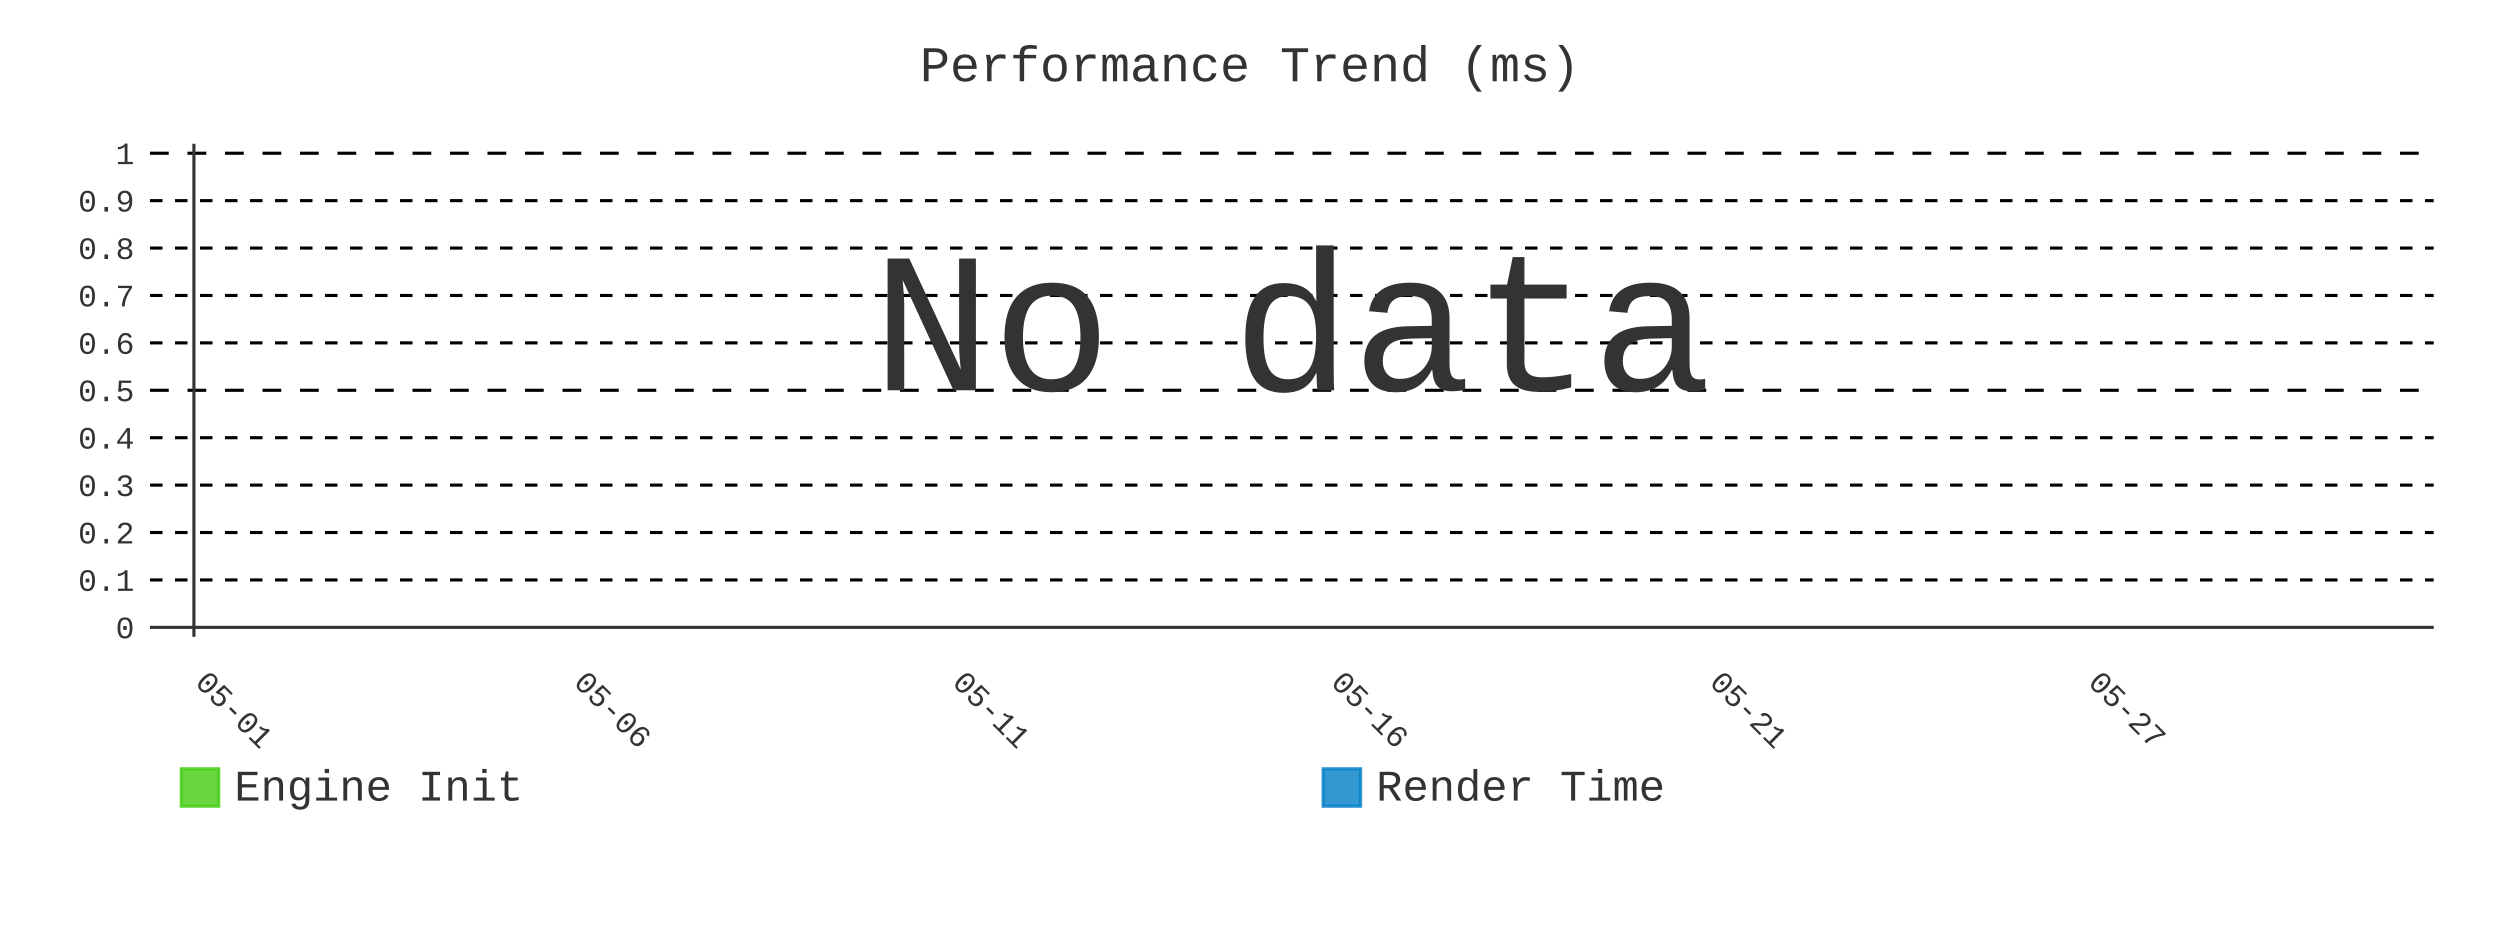
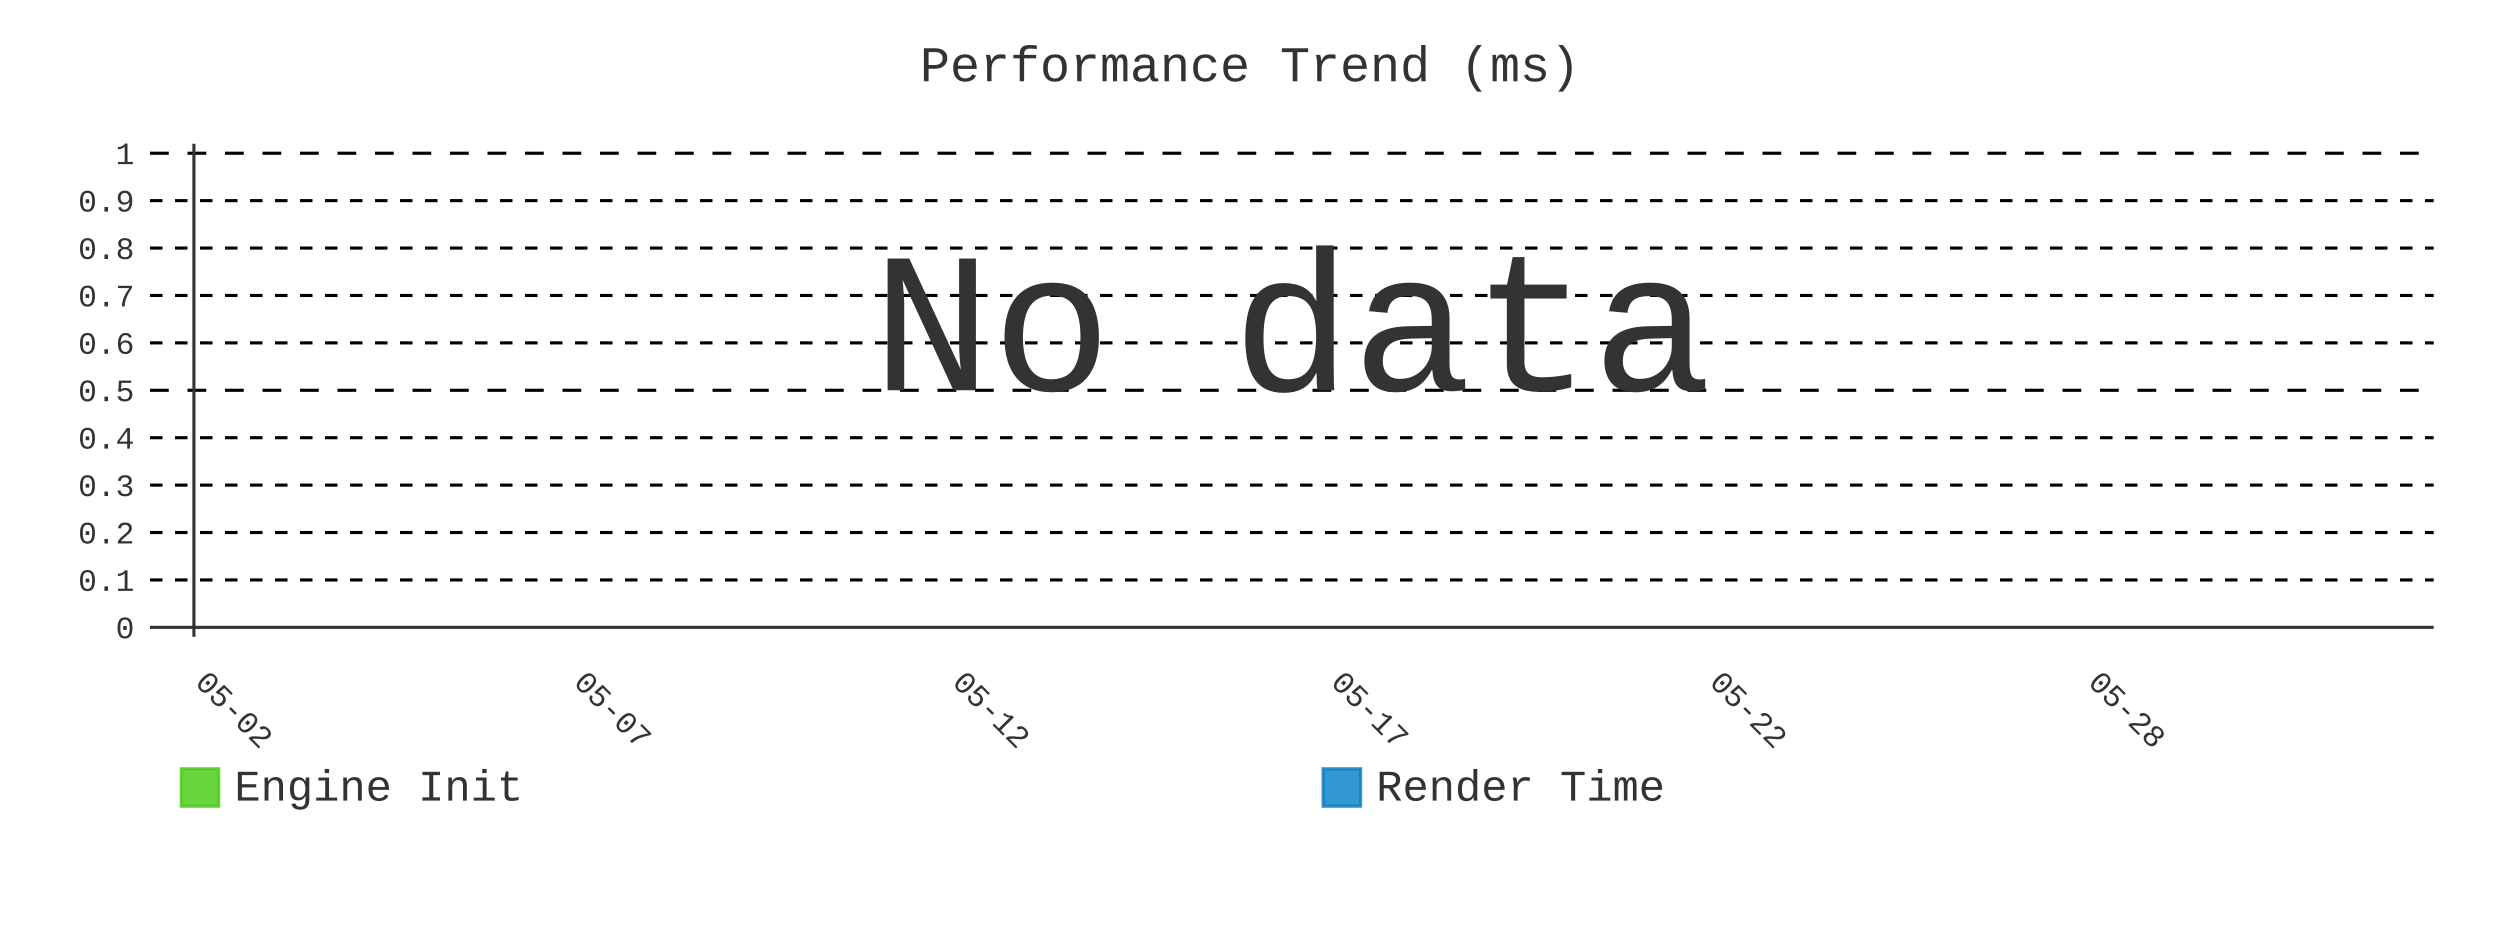
- <svg xmlns="http://www.w3.org/2000/svg" id="chart-69212d1f-e619-4b9f-ae79-71360aae4414" class="pygal-chart" viewBox="0 0 800 300">
+ <svg xmlns="http://www.w3.org/2000/svg" id="chart-8c0fbca1-c25d-460d-93ed-44a55729c1fa" class="pygal-chart" viewBox="0 0 800 300">
  <defs>
-     <style type="text/css">#chart-69212d1f-e619-4b9f-ae79-71360aae4414{-webkit-user-select:none;-webkit-font-smoothing:antialiased;font-family:Consolas,"Liberation Mono",Menlo,Courier,monospace}#chart-69212d1f-e619-4b9f-ae79-71360aae4414 .title{font-family:Consolas,"Liberation Mono",Menlo,Courier,monospace;font-size:16px}#chart-69212d1f-e619-4b9f-ae79-71360aae4414 .legends .legend text{font-family:Consolas,"Liberation Mono",Menlo,Courier,monospace;font-size:14px}#chart-69212d1f-e619-4b9f-ae79-71360aae4414 .axis text{font-family:Consolas,"Liberation Mono",Menlo,Courier,monospace;font-size:10px}#chart-69212d1f-e619-4b9f-ae79-71360aae4414 .axis text.major{font-family:Consolas,"Liberation Mono",Menlo,Courier,monospace;font-size:10px}#chart-69212d1f-e619-4b9f-ae79-71360aae4414 .text-overlay text.value{font-family:Consolas,"Liberation Mono",Menlo,Courier,monospace;font-size:16px}#chart-69212d1f-e619-4b9f-ae79-71360aae4414 .text-overlay text.label{font-family:Consolas,"Liberation Mono",Menlo,Courier,monospace;font-size:10px}#chart-69212d1f-e619-4b9f-ae79-71360aae4414 .tooltip{font-family:Consolas,"Liberation Mono",Menlo,Courier,monospace;font-size:14px}#chart-69212d1f-e619-4b9f-ae79-71360aae4414 text.no_data{font-family:Consolas,"Liberation Mono",Menlo,Courier,monospace;font-size:64px}
- #chart-69212d1f-e619-4b9f-ae79-71360aae4414{background-color:transparent}#chart-69212d1f-e619-4b9f-ae79-71360aae4414 path,#chart-69212d1f-e619-4b9f-ae79-71360aae4414 line,#chart-69212d1f-e619-4b9f-ae79-71360aae4414 rect,#chart-69212d1f-e619-4b9f-ae79-71360aae4414 circle{-webkit-transition:400ms;-moz-transition:400ms;transition:400ms}#chart-69212d1f-e619-4b9f-ae79-71360aae4414 .graph &gt; .background{fill:transparent}#chart-69212d1f-e619-4b9f-ae79-71360aae4414 .plot &gt; .background{fill:transparent}#chart-69212d1f-e619-4b9f-ae79-71360aae4414 .graph{fill:#333}#chart-69212d1f-e619-4b9f-ae79-71360aae4414 text.no_data{fill:#333}#chart-69212d1f-e619-4b9f-ae79-71360aae4414 .title{fill:#333}#chart-69212d1f-e619-4b9f-ae79-71360aae4414 .legends .legend text{fill:#333}#chart-69212d1f-e619-4b9f-ae79-71360aae4414 .legends .legend:hover text{fill:#333}#chart-69212d1f-e619-4b9f-ae79-71360aae4414 .axis .line{stroke:#333}#chart-69212d1f-e619-4b9f-ae79-71360aae4414 .axis .guide.line{stroke:#666}#chart-69212d1f-e619-4b9f-ae79-71360aae4414 .axis .major.line{stroke:#333}#chart-69212d1f-e619-4b9f-ae79-71360aae4414 .axis text.major{fill:#333}#chart-69212d1f-e619-4b9f-ae79-71360aae4414 .axis.y .guides:hover .guide.line,#chart-69212d1f-e619-4b9f-ae79-71360aae4414 .line-graph .axis.x .guides:hover .guide.line,#chart-69212d1f-e619-4b9f-ae79-71360aae4414 .stackedline-graph .axis.x .guides:hover .guide.line,#chart-69212d1f-e619-4b9f-ae79-71360aae4414 .xy-graph .axis.x .guides:hover .guide.line{stroke:#333}#chart-69212d1f-e619-4b9f-ae79-71360aae4414 .axis .guides:hover text{fill:#333}#chart-69212d1f-e619-4b9f-ae79-71360aae4414 .reactive{fill-opacity:.8;stroke-opacity:.8;stroke-width:1}#chart-69212d1f-e619-4b9f-ae79-71360aae4414 .ci{stroke:#333}#chart-69212d1f-e619-4b9f-ae79-71360aae4414 .reactive.active,#chart-69212d1f-e619-4b9f-ae79-71360aae4414 .active .reactive{fill-opacity:.9;stroke-opacity:.9;stroke-width:4}#chart-69212d1f-e619-4b9f-ae79-71360aae4414 .ci .reactive.active{stroke-width:1.5}#chart-69212d1f-e619-4b9f-ae79-71360aae4414 .series text{fill:#333}#chart-69212d1f-e619-4b9f-ae79-71360aae4414 .tooltip rect{fill:transparent;stroke:#333;-webkit-transition:opacity 400ms;-moz-transition:opacity 400ms;transition:opacity 400ms}#chart-69212d1f-e619-4b9f-ae79-71360aae4414 .tooltip .label{fill:#333}#chart-69212d1f-e619-4b9f-ae79-71360aae4414 .tooltip .label{fill:#333}#chart-69212d1f-e619-4b9f-ae79-71360aae4414 .tooltip .legend{font-size:.8em;fill:#666}#chart-69212d1f-e619-4b9f-ae79-71360aae4414 .tooltip .x_label{font-size:.6em;fill:#333}#chart-69212d1f-e619-4b9f-ae79-71360aae4414 .tooltip .xlink{font-size:.5em;text-decoration:underline}#chart-69212d1f-e619-4b9f-ae79-71360aae4414 .tooltip .value{font-size:1.5em}#chart-69212d1f-e619-4b9f-ae79-71360aae4414 .bound{font-size:.5em}#chart-69212d1f-e619-4b9f-ae79-71360aae4414 .max-value{font-size:.75em;fill:#666}#chart-69212d1f-e619-4b9f-ae79-71360aae4414 .map-element{fill:transparent;stroke:#666 !important}#chart-69212d1f-e619-4b9f-ae79-71360aae4414 .map-element .reactive{fill-opacity:inherit;stroke-opacity:inherit}#chart-69212d1f-e619-4b9f-ae79-71360aae4414 .color-0,#chart-69212d1f-e619-4b9f-ae79-71360aae4414 .color-0 a:visited{stroke:#4c1;fill:#4c1}#chart-69212d1f-e619-4b9f-ae79-71360aae4414 .color-1,#chart-69212d1f-e619-4b9f-ae79-71360aae4414 .color-1 a:visited{stroke:#007ec6;fill:#007ec6}#chart-69212d1f-e619-4b9f-ae79-71360aae4414 .text-overlay .color-0 text{fill:black}#chart-69212d1f-e619-4b9f-ae79-71360aae4414 .text-overlay .color-1 text{fill:black}
- #chart-69212d1f-e619-4b9f-ae79-71360aae4414 text.no_data{text-anchor:middle}#chart-69212d1f-e619-4b9f-ae79-71360aae4414 .guide.line{fill:none}#chart-69212d1f-e619-4b9f-ae79-71360aae4414 .centered{text-anchor:middle}#chart-69212d1f-e619-4b9f-ae79-71360aae4414 .title{text-anchor:middle}#chart-69212d1f-e619-4b9f-ae79-71360aae4414 .legends .legend text{fill-opacity:1}#chart-69212d1f-e619-4b9f-ae79-71360aae4414 .axis.x text{text-anchor:middle}#chart-69212d1f-e619-4b9f-ae79-71360aae4414 .axis.x:not(.web) text[transform]{text-anchor:start}#chart-69212d1f-e619-4b9f-ae79-71360aae4414 .axis.x:not(.web) text[transform].backwards{text-anchor:end}#chart-69212d1f-e619-4b9f-ae79-71360aae4414 .axis.y text{text-anchor:end}#chart-69212d1f-e619-4b9f-ae79-71360aae4414 .axis.y text[transform].backwards{text-anchor:start}#chart-69212d1f-e619-4b9f-ae79-71360aae4414 .axis.y2 text{text-anchor:start}#chart-69212d1f-e619-4b9f-ae79-71360aae4414 .axis.y2 text[transform].backwards{text-anchor:end}#chart-69212d1f-e619-4b9f-ae79-71360aae4414 .axis .guide.line{stroke-dasharray:4,4;stroke:black}#chart-69212d1f-e619-4b9f-ae79-71360aae4414 .axis .major.guide.line{stroke-dasharray:6,6;stroke:black}#chart-69212d1f-e619-4b9f-ae79-71360aae4414 .horizontal .axis.y .guide.line,#chart-69212d1f-e619-4b9f-ae79-71360aae4414 .horizontal .axis.y2 .guide.line,#chart-69212d1f-e619-4b9f-ae79-71360aae4414 .vertical .axis.x .guide.line{opacity:0}#chart-69212d1f-e619-4b9f-ae79-71360aae4414 .horizontal .axis.always_show .guide.line,#chart-69212d1f-e619-4b9f-ae79-71360aae4414 .vertical .axis.always_show .guide.line{opacity:1 !important}#chart-69212d1f-e619-4b9f-ae79-71360aae4414 .axis.y .guides:hover .guide.line,#chart-69212d1f-e619-4b9f-ae79-71360aae4414 .axis.y2 .guides:hover .guide.line,#chart-69212d1f-e619-4b9f-ae79-71360aae4414 .axis.x .guides:hover .guide.line{opacity:1}#chart-69212d1f-e619-4b9f-ae79-71360aae4414 .axis .guides:hover text{opacity:1}#chart-69212d1f-e619-4b9f-ae79-71360aae4414 .nofill{fill:none}#chart-69212d1f-e619-4b9f-ae79-71360aae4414 .subtle-fill{fill-opacity:.2}#chart-69212d1f-e619-4b9f-ae79-71360aae4414 .dot{stroke-width:1px;fill-opacity:1;stroke-opacity:1}#chart-69212d1f-e619-4b9f-ae79-71360aae4414 .dot.active{stroke-width:5px}#chart-69212d1f-e619-4b9f-ae79-71360aae4414 .dot.negative{fill:transparent}#chart-69212d1f-e619-4b9f-ae79-71360aae4414 text,#chart-69212d1f-e619-4b9f-ae79-71360aae4414 tspan{stroke:none !important}#chart-69212d1f-e619-4b9f-ae79-71360aae4414 .series text.active{opacity:1}#chart-69212d1f-e619-4b9f-ae79-71360aae4414 .tooltip rect{fill-opacity:.95;stroke-width:.5}#chart-69212d1f-e619-4b9f-ae79-71360aae4414 .tooltip text{fill-opacity:1}#chart-69212d1f-e619-4b9f-ae79-71360aae4414 .showable{visibility:hidden}#chart-69212d1f-e619-4b9f-ae79-71360aae4414 .showable.shown{visibility:visible}#chart-69212d1f-e619-4b9f-ae79-71360aae4414 .gauge-background{fill:rgba(229,229,229,1);stroke:none}#chart-69212d1f-e619-4b9f-ae79-71360aae4414 .bg-lines{stroke:transparent;stroke-width:2px}</style>
+     <style type="text/css">#chart-8c0fbca1-c25d-460d-93ed-44a55729c1fa{-webkit-user-select:none;-webkit-font-smoothing:antialiased;font-family:Consolas,"Liberation Mono",Menlo,Courier,monospace}#chart-8c0fbca1-c25d-460d-93ed-44a55729c1fa .title{font-family:Consolas,"Liberation Mono",Menlo,Courier,monospace;font-size:16px}#chart-8c0fbca1-c25d-460d-93ed-44a55729c1fa .legends .legend text{font-family:Consolas,"Liberation Mono",Menlo,Courier,monospace;font-size:14px}#chart-8c0fbca1-c25d-460d-93ed-44a55729c1fa .axis text{font-family:Consolas,"Liberation Mono",Menlo,Courier,monospace;font-size:10px}#chart-8c0fbca1-c25d-460d-93ed-44a55729c1fa .axis text.major{font-family:Consolas,"Liberation Mono",Menlo,Courier,monospace;font-size:10px}#chart-8c0fbca1-c25d-460d-93ed-44a55729c1fa .text-overlay text.value{font-family:Consolas,"Liberation Mono",Menlo,Courier,monospace;font-size:16px}#chart-8c0fbca1-c25d-460d-93ed-44a55729c1fa .text-overlay text.label{font-family:Consolas,"Liberation Mono",Menlo,Courier,monospace;font-size:10px}#chart-8c0fbca1-c25d-460d-93ed-44a55729c1fa .tooltip{font-family:Consolas,"Liberation Mono",Menlo,Courier,monospace;font-size:14px}#chart-8c0fbca1-c25d-460d-93ed-44a55729c1fa text.no_data{font-family:Consolas,"Liberation Mono",Menlo,Courier,monospace;font-size:64px}
+ #chart-8c0fbca1-c25d-460d-93ed-44a55729c1fa{background-color:transparent}#chart-8c0fbca1-c25d-460d-93ed-44a55729c1fa path,#chart-8c0fbca1-c25d-460d-93ed-44a55729c1fa line,#chart-8c0fbca1-c25d-460d-93ed-44a55729c1fa rect,#chart-8c0fbca1-c25d-460d-93ed-44a55729c1fa circle{-webkit-transition:400ms;-moz-transition:400ms;transition:400ms}#chart-8c0fbca1-c25d-460d-93ed-44a55729c1fa .graph &gt; .background{fill:transparent}#chart-8c0fbca1-c25d-460d-93ed-44a55729c1fa .plot &gt; .background{fill:transparent}#chart-8c0fbca1-c25d-460d-93ed-44a55729c1fa .graph{fill:#333}#chart-8c0fbca1-c25d-460d-93ed-44a55729c1fa text.no_data{fill:#333}#chart-8c0fbca1-c25d-460d-93ed-44a55729c1fa .title{fill:#333}#chart-8c0fbca1-c25d-460d-93ed-44a55729c1fa .legends .legend text{fill:#333}#chart-8c0fbca1-c25d-460d-93ed-44a55729c1fa .legends .legend:hover text{fill:#333}#chart-8c0fbca1-c25d-460d-93ed-44a55729c1fa .axis .line{stroke:#333}#chart-8c0fbca1-c25d-460d-93ed-44a55729c1fa .axis .guide.line{stroke:#666}#chart-8c0fbca1-c25d-460d-93ed-44a55729c1fa .axis .major.line{stroke:#333}#chart-8c0fbca1-c25d-460d-93ed-44a55729c1fa .axis text.major{fill:#333}#chart-8c0fbca1-c25d-460d-93ed-44a55729c1fa .axis.y .guides:hover .guide.line,#chart-8c0fbca1-c25d-460d-93ed-44a55729c1fa .line-graph .axis.x .guides:hover .guide.line,#chart-8c0fbca1-c25d-460d-93ed-44a55729c1fa .stackedline-graph .axis.x .guides:hover .guide.line,#chart-8c0fbca1-c25d-460d-93ed-44a55729c1fa .xy-graph .axis.x .guides:hover .guide.line{stroke:#333}#chart-8c0fbca1-c25d-460d-93ed-44a55729c1fa .axis .guides:hover text{fill:#333}#chart-8c0fbca1-c25d-460d-93ed-44a55729c1fa .reactive{fill-opacity:.8;stroke-opacity:.8;stroke-width:1}#chart-8c0fbca1-c25d-460d-93ed-44a55729c1fa .ci{stroke:#333}#chart-8c0fbca1-c25d-460d-93ed-44a55729c1fa .reactive.active,#chart-8c0fbca1-c25d-460d-93ed-44a55729c1fa .active .reactive{fill-opacity:.9;stroke-opacity:.9;stroke-width:4}#chart-8c0fbca1-c25d-460d-93ed-44a55729c1fa .ci .reactive.active{stroke-width:1.5}#chart-8c0fbca1-c25d-460d-93ed-44a55729c1fa .series text{fill:#333}#chart-8c0fbca1-c25d-460d-93ed-44a55729c1fa .tooltip rect{fill:transparent;stroke:#333;-webkit-transition:opacity 400ms;-moz-transition:opacity 400ms;transition:opacity 400ms}#chart-8c0fbca1-c25d-460d-93ed-44a55729c1fa .tooltip .label{fill:#333}#chart-8c0fbca1-c25d-460d-93ed-44a55729c1fa .tooltip .label{fill:#333}#chart-8c0fbca1-c25d-460d-93ed-44a55729c1fa .tooltip .legend{font-size:.8em;fill:#666}#chart-8c0fbca1-c25d-460d-93ed-44a55729c1fa .tooltip .x_label{font-size:.6em;fill:#333}#chart-8c0fbca1-c25d-460d-93ed-44a55729c1fa .tooltip .xlink{font-size:.5em;text-decoration:underline}#chart-8c0fbca1-c25d-460d-93ed-44a55729c1fa .tooltip .value{font-size:1.5em}#chart-8c0fbca1-c25d-460d-93ed-44a55729c1fa .bound{font-size:.5em}#chart-8c0fbca1-c25d-460d-93ed-44a55729c1fa .max-value{font-size:.75em;fill:#666}#chart-8c0fbca1-c25d-460d-93ed-44a55729c1fa .map-element{fill:transparent;stroke:#666 !important}#chart-8c0fbca1-c25d-460d-93ed-44a55729c1fa .map-element .reactive{fill-opacity:inherit;stroke-opacity:inherit}#chart-8c0fbca1-c25d-460d-93ed-44a55729c1fa .color-0,#chart-8c0fbca1-c25d-460d-93ed-44a55729c1fa .color-0 a:visited{stroke:#4c1;fill:#4c1}#chart-8c0fbca1-c25d-460d-93ed-44a55729c1fa .color-1,#chart-8c0fbca1-c25d-460d-93ed-44a55729c1fa .color-1 a:visited{stroke:#007ec6;fill:#007ec6}#chart-8c0fbca1-c25d-460d-93ed-44a55729c1fa .text-overlay .color-0 text{fill:black}#chart-8c0fbca1-c25d-460d-93ed-44a55729c1fa .text-overlay .color-1 text{fill:black}
+ #chart-8c0fbca1-c25d-460d-93ed-44a55729c1fa text.no_data{text-anchor:middle}#chart-8c0fbca1-c25d-460d-93ed-44a55729c1fa .guide.line{fill:none}#chart-8c0fbca1-c25d-460d-93ed-44a55729c1fa .centered{text-anchor:middle}#chart-8c0fbca1-c25d-460d-93ed-44a55729c1fa .title{text-anchor:middle}#chart-8c0fbca1-c25d-460d-93ed-44a55729c1fa .legends .legend text{fill-opacity:1}#chart-8c0fbca1-c25d-460d-93ed-44a55729c1fa .axis.x text{text-anchor:middle}#chart-8c0fbca1-c25d-460d-93ed-44a55729c1fa .axis.x:not(.web) text[transform]{text-anchor:start}#chart-8c0fbca1-c25d-460d-93ed-44a55729c1fa .axis.x:not(.web) text[transform].backwards{text-anchor:end}#chart-8c0fbca1-c25d-460d-93ed-44a55729c1fa .axis.y text{text-anchor:end}#chart-8c0fbca1-c25d-460d-93ed-44a55729c1fa .axis.y text[transform].backwards{text-anchor:start}#chart-8c0fbca1-c25d-460d-93ed-44a55729c1fa .axis.y2 text{text-anchor:start}#chart-8c0fbca1-c25d-460d-93ed-44a55729c1fa .axis.y2 text[transform].backwards{text-anchor:end}#chart-8c0fbca1-c25d-460d-93ed-44a55729c1fa .axis .guide.line{stroke-dasharray:4,4;stroke:black}#chart-8c0fbca1-c25d-460d-93ed-44a55729c1fa .axis .major.guide.line{stroke-dasharray:6,6;stroke:black}#chart-8c0fbca1-c25d-460d-93ed-44a55729c1fa .horizontal .axis.y .guide.line,#chart-8c0fbca1-c25d-460d-93ed-44a55729c1fa .horizontal .axis.y2 .guide.line,#chart-8c0fbca1-c25d-460d-93ed-44a55729c1fa .vertical .axis.x .guide.line{opacity:0}#chart-8c0fbca1-c25d-460d-93ed-44a55729c1fa .horizontal .axis.always_show .guide.line,#chart-8c0fbca1-c25d-460d-93ed-44a55729c1fa .vertical .axis.always_show .guide.line{opacity:1 !important}#chart-8c0fbca1-c25d-460d-93ed-44a55729c1fa .axis.y .guides:hover .guide.line,#chart-8c0fbca1-c25d-460d-93ed-44a55729c1fa .axis.y2 .guides:hover .guide.line,#chart-8c0fbca1-c25d-460d-93ed-44a55729c1fa .axis.x .guides:hover .guide.line{opacity:1}#chart-8c0fbca1-c25d-460d-93ed-44a55729c1fa .axis .guides:hover text{opacity:1}#chart-8c0fbca1-c25d-460d-93ed-44a55729c1fa .nofill{fill:none}#chart-8c0fbca1-c25d-460d-93ed-44a55729c1fa .subtle-fill{fill-opacity:.2}#chart-8c0fbca1-c25d-460d-93ed-44a55729c1fa .dot{stroke-width:1px;fill-opacity:1;stroke-opacity:1}#chart-8c0fbca1-c25d-460d-93ed-44a55729c1fa .dot.active{stroke-width:5px}#chart-8c0fbca1-c25d-460d-93ed-44a55729c1fa .dot.negative{fill:transparent}#chart-8c0fbca1-c25d-460d-93ed-44a55729c1fa text,#chart-8c0fbca1-c25d-460d-93ed-44a55729c1fa tspan{stroke:none !important}#chart-8c0fbca1-c25d-460d-93ed-44a55729c1fa .series text.active{opacity:1}#chart-8c0fbca1-c25d-460d-93ed-44a55729c1fa .tooltip rect{fill-opacity:.95;stroke-width:.5}#chart-8c0fbca1-c25d-460d-93ed-44a55729c1fa .tooltip text{fill-opacity:1}#chart-8c0fbca1-c25d-460d-93ed-44a55729c1fa .showable{visibility:hidden}#chart-8c0fbca1-c25d-460d-93ed-44a55729c1fa .showable.shown{visibility:visible}#chart-8c0fbca1-c25d-460d-93ed-44a55729c1fa .gauge-background{fill:rgba(229,229,229,1);stroke:none}#chart-8c0fbca1-c25d-460d-93ed-44a55729c1fa .bg-lines{stroke:transparent;stroke-width:2px}</style>
  </defs>
  <g class="graph line-graph vertical">
    <rect x="0" y="0" width="800" height="300" class="background" />
    <g transform="translate(48, 46)" class="plot">
      <rect x="0" y="0" width="730.787" height="157.787" class="background" />
      <g class="axis y always_show">
        <g class="guides">
          <path d="M0 154.752 h730.787" class="axis major line" />
          <text x="-5" y="158.252" class="major">0</text>
        </g>
        <g class="guides">
          <path d="M0 139.581 h730.787" class="guide line" />
          <text x="-5" y="143.081" class="">0.1</text>
        </g>
        <g class="guides">
          <path d="M0 124.409 h730.787" class="guide line" />
          <text x="-5" y="127.909" class="">0.2</text>
        </g>
        <g class="guides">
          <path d="M0 109.237 h730.787" class="guide line" />
          <text x="-5" y="112.737" class="">0.3</text>
        </g>
        <g class="guides">
          <path d="M0 94.065 h730.787" class="guide line" />
          <text x="-5" y="97.565" class="">0.4</text>
        </g>
        <g class="guides">
          <path d="M0 78.893 h730.787" class="major guide line" />
          <text x="-5" y="82.393" class="major">0.5</text>
        </g>
        <g class="guides">
          <path d="M0 63.722 h730.787" class="guide line" />
          <text x="-5" y="67.222" class="">0.6</text>
        </g>
        <g class="guides">
          <path d="M0 48.55 h730.787" class="guide line" />
          <text x="-5" y="52.05" class="">0.7</text>
        </g>
        <g class="guides">
          <path d="M0 33.378 h730.787" class="guide line" />
          <text x="-5" y="36.878" class="">0.8</text>
        </g>
        <g class="guides">
          <path d="M0 18.206 h730.787" class="guide line" />
          <text x="-5" y="21.706" class="">0.9</text>
        </g>
        <g class="guides">
          <path d="M0 3.034 h730.787" class="major guide line" />
          <text x="-5" y="6.534" class="major">1</text>
        </g>
      </g>
      <g class="axis x">
        <g class="guides">
          <path d="M14.054 0 v157.787" class="major line" />
-           <text x="14.054" y="172.787" class="major" transform="rotate(45 14.05359 172.7868)">05-01</text>
+           <text x="14.054" y="172.787" class="major" transform="rotate(45 14.05359 172.7868)">05-02</text>
        </g>
        <g class="guides">
          <path d="M135.205 0 v157.787" class="major guide line" />
-           <text x="135.205" y="172.787" class="major" transform="rotate(45 135.2052 172.7868)">05-06</text>
+           <text x="135.205" y="172.787" class="major" transform="rotate(45 135.2052 172.7868)">05-07</text>
        </g>
        <g class="guides">
          <path d="M256.357 0 v157.787" class="major guide line" />
-           <text x="256.357" y="172.787" class="major" transform="rotate(45 256.3569 172.7868)">05-11</text>
+           <text x="256.357" y="172.787" class="major" transform="rotate(45 256.3569 172.7868)">05-12</text>
        </g>
        <g class="guides">
          <path d="M377.509 0 v157.787" class="major guide line" />
-           <text x="377.509" y="172.787" class="major" transform="rotate(45 377.5086 172.7868)">05-16</text>
+           <text x="377.509" y="172.787" class="major" transform="rotate(45 377.5086 172.7868)">05-17</text>
        </g>
        <g class="guides">
          <path d="M498.66 0 v157.787" class="major guide line" />
-           <text x="498.66" y="172.787" class="major" transform="rotate(45 498.6602 172.7868)">05-21</text>
+           <text x="498.66" y="172.787" class="major" transform="rotate(45 498.6602 172.7868)">05-22</text>
        </g>
        <g class="guides">
          <path d="M619.812 0 v157.787" class="major guide line" />
-           <text x="619.812" y="172.787" class="major" transform="rotate(45 619.8119 172.7868)">05-27</text>
+           <text x="619.812" y="172.787" class="major" transform="rotate(45 619.8119 172.7868)">05-28</text>
        </g>
      </g>
    </g>
    <g class="titles">
      <text x="400.0" y="26" class="title plot_title">Performance Trend (ms)</text>
    </g>
    <g transform="translate(48, 46)" class="plot overlay" />
    <g transform="translate(48, 46)" class="plot text-overlay">
      <text x="365.393" y="78.893" class="no_data">No data</text>
    </g>
    <g transform="translate(48, 46)" class="plot tooltip-overlay">
      <g transform="translate(0 0)" style="opacity: 0" class="tooltip">
        <rect rx="0" ry="0" width="0" height="0" class="tooltip-box" />
        <g class="text" />
      </g>
    </g>
    <g transform="translate(58, 245)" class="legends">
      <g id="activate-serie-0" class="legend reactive activate-serie">
        <rect x="0.0" y="1.0" width="12" height="12" class="color-0 reactive" />
        <text x="17.0" y="11.2">Engine Init</text>
      </g>
      <g id="activate-serie-1" class="legend reactive activate-serie">
        <rect x="365.393" y="1.0" width="12" height="12" class="color-1 reactive" />
        <text x="382.393" y="11.2">Render Time</text>
      </g>
    </g>
  </g>
</svg>
